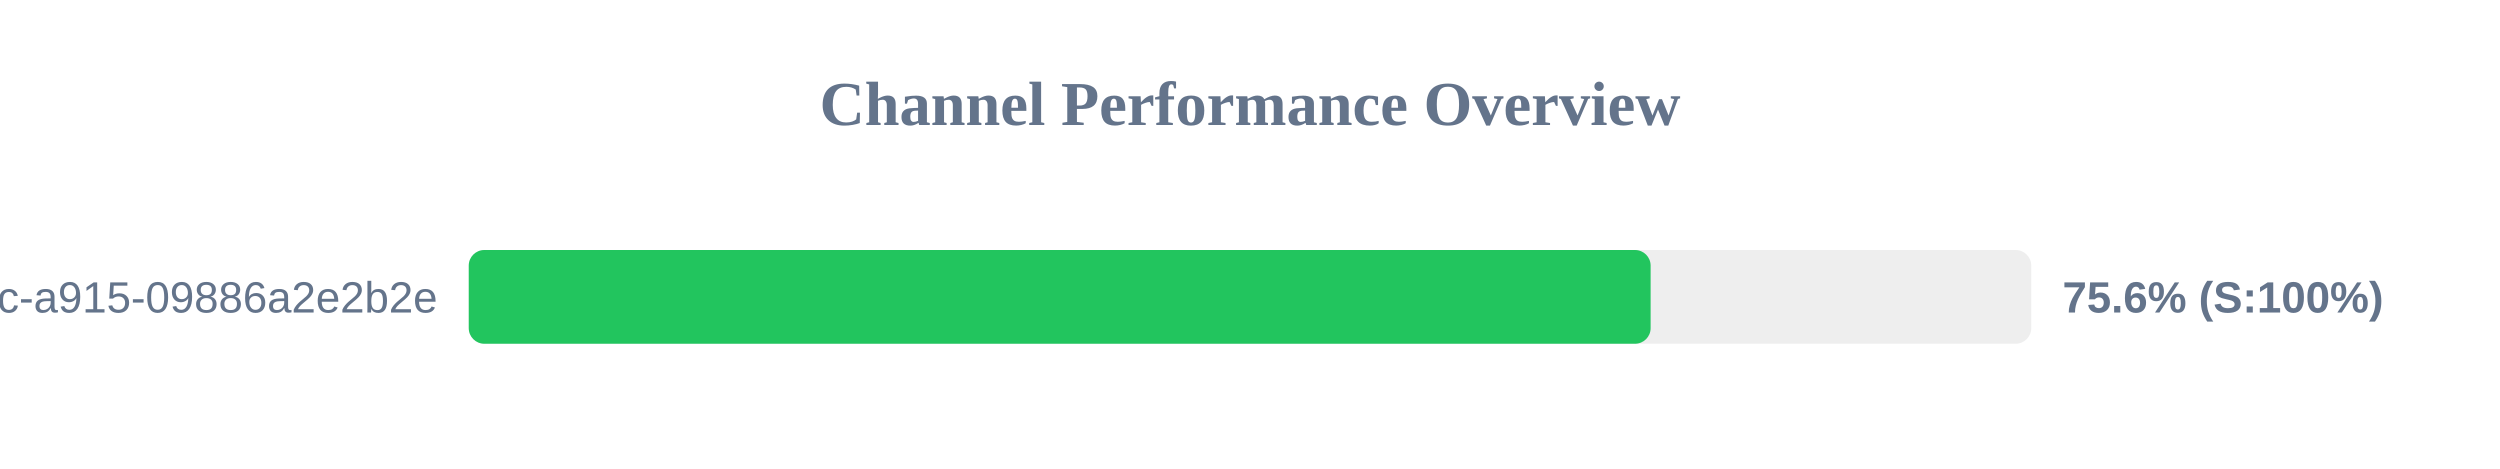
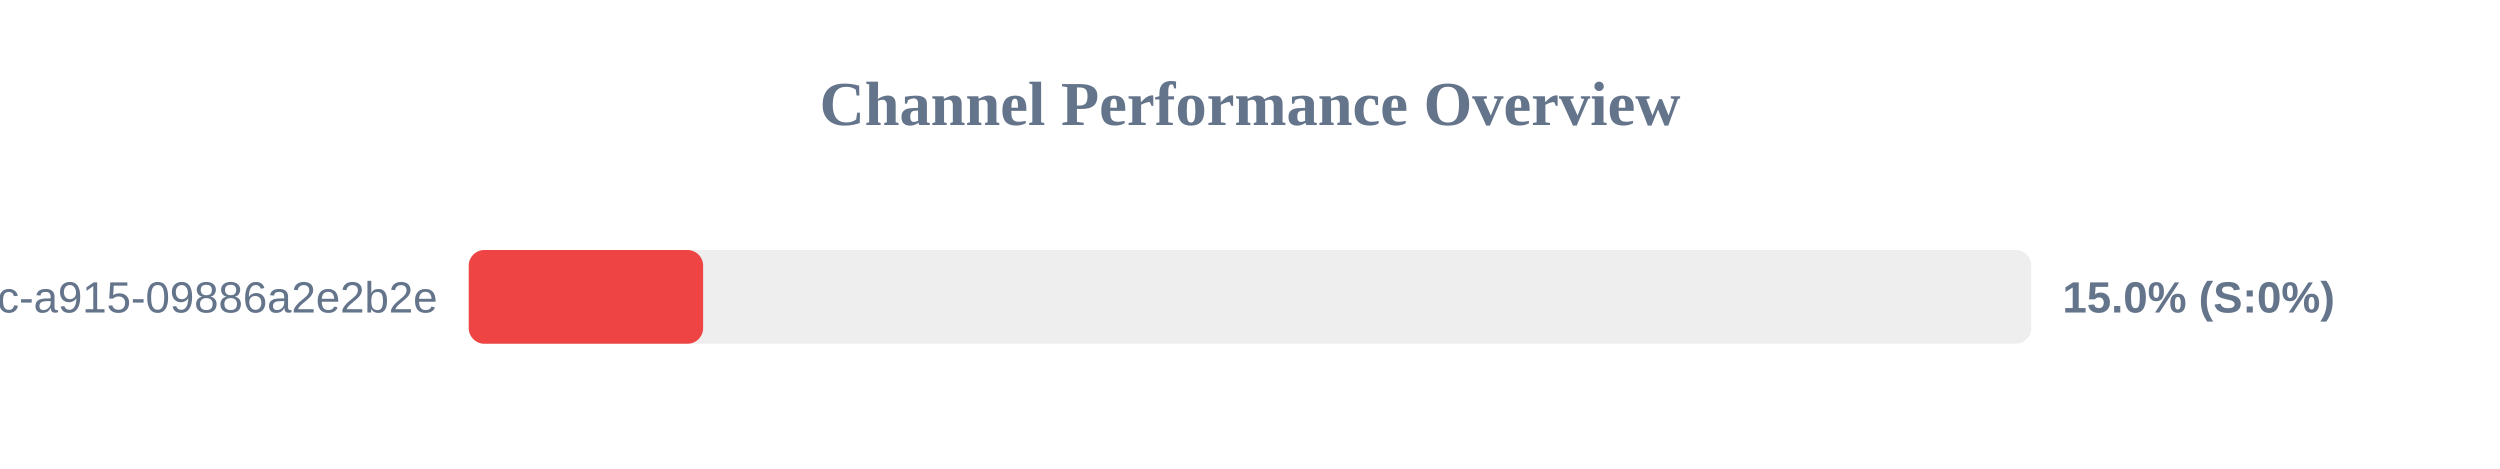
<svg xmlns="http://www.w3.org/2000/svg" width="800" height="150" version="1.1">
  <style>
        .row { font: 14px Arial; fill: #64748b; }
        .score { font: bold 14px Arial; fill: #64748b; }
    </style>
  <text x="400" y="40" text-anchor="middle" font-size="20px" font-weight="bold" fill="#64748b">Channel Performance Overview</text>
  <rect x="150" y="80" width="500" height="30" fill="#eee" rx="5" />
-   <rect x="150" y="80" width="378.2" height="30" fill="#22c55e" rx="5" />
+   <rect x="150" y="80" width="75.0" height="30" fill="#ef4444" rx="5" />
  <text x="140" y="100" text-anchor="end" class="row">?uuid=52816135-d3bc-46bc-a915-09886a2e2b2e</text>
-   <text x="660" y="100" text-anchor="start" class="score">75.6% (S:100%)</text>
+   <text x="660" y="100" text-anchor="start" class="score">15.0% (S:0%)</text>
</svg>
